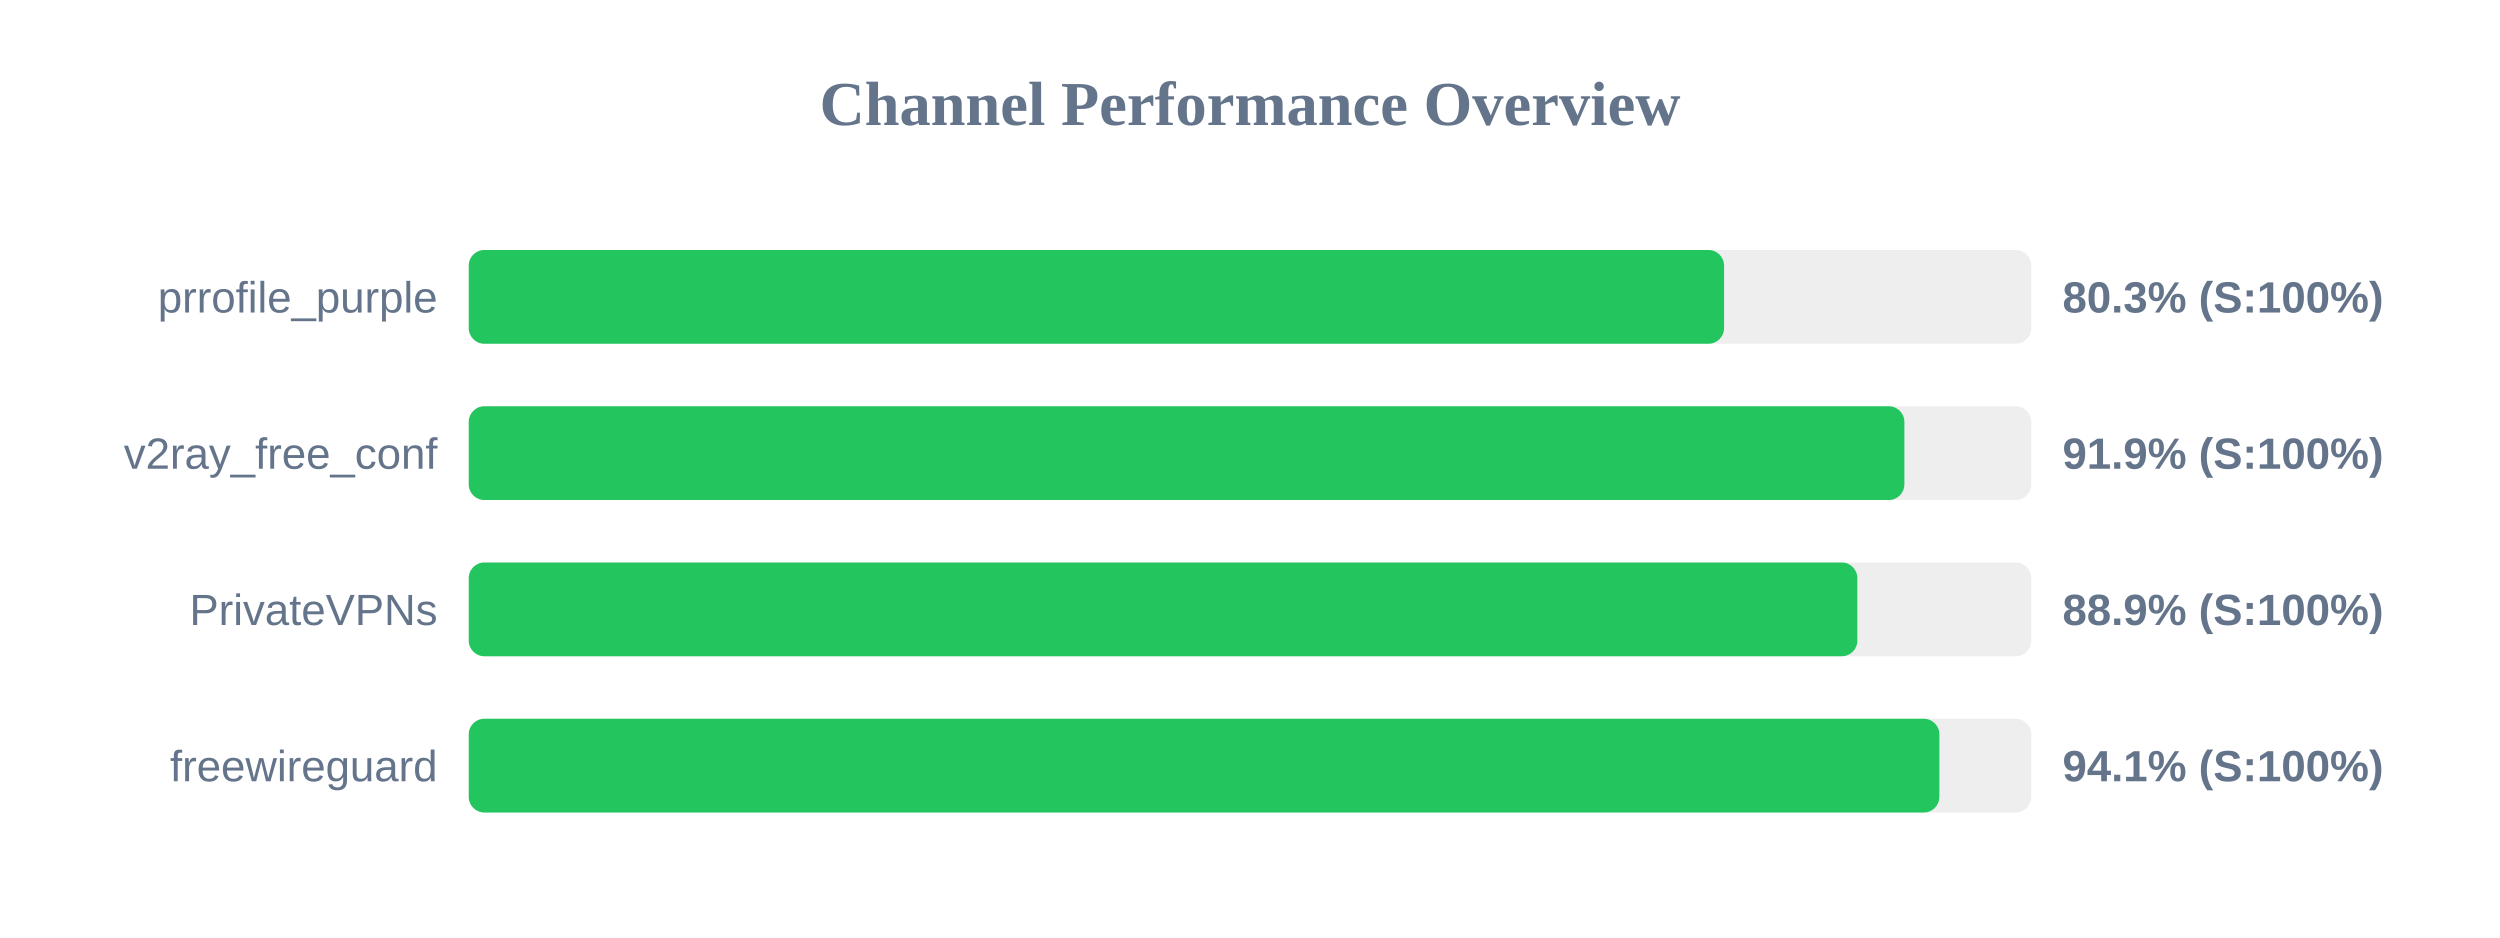
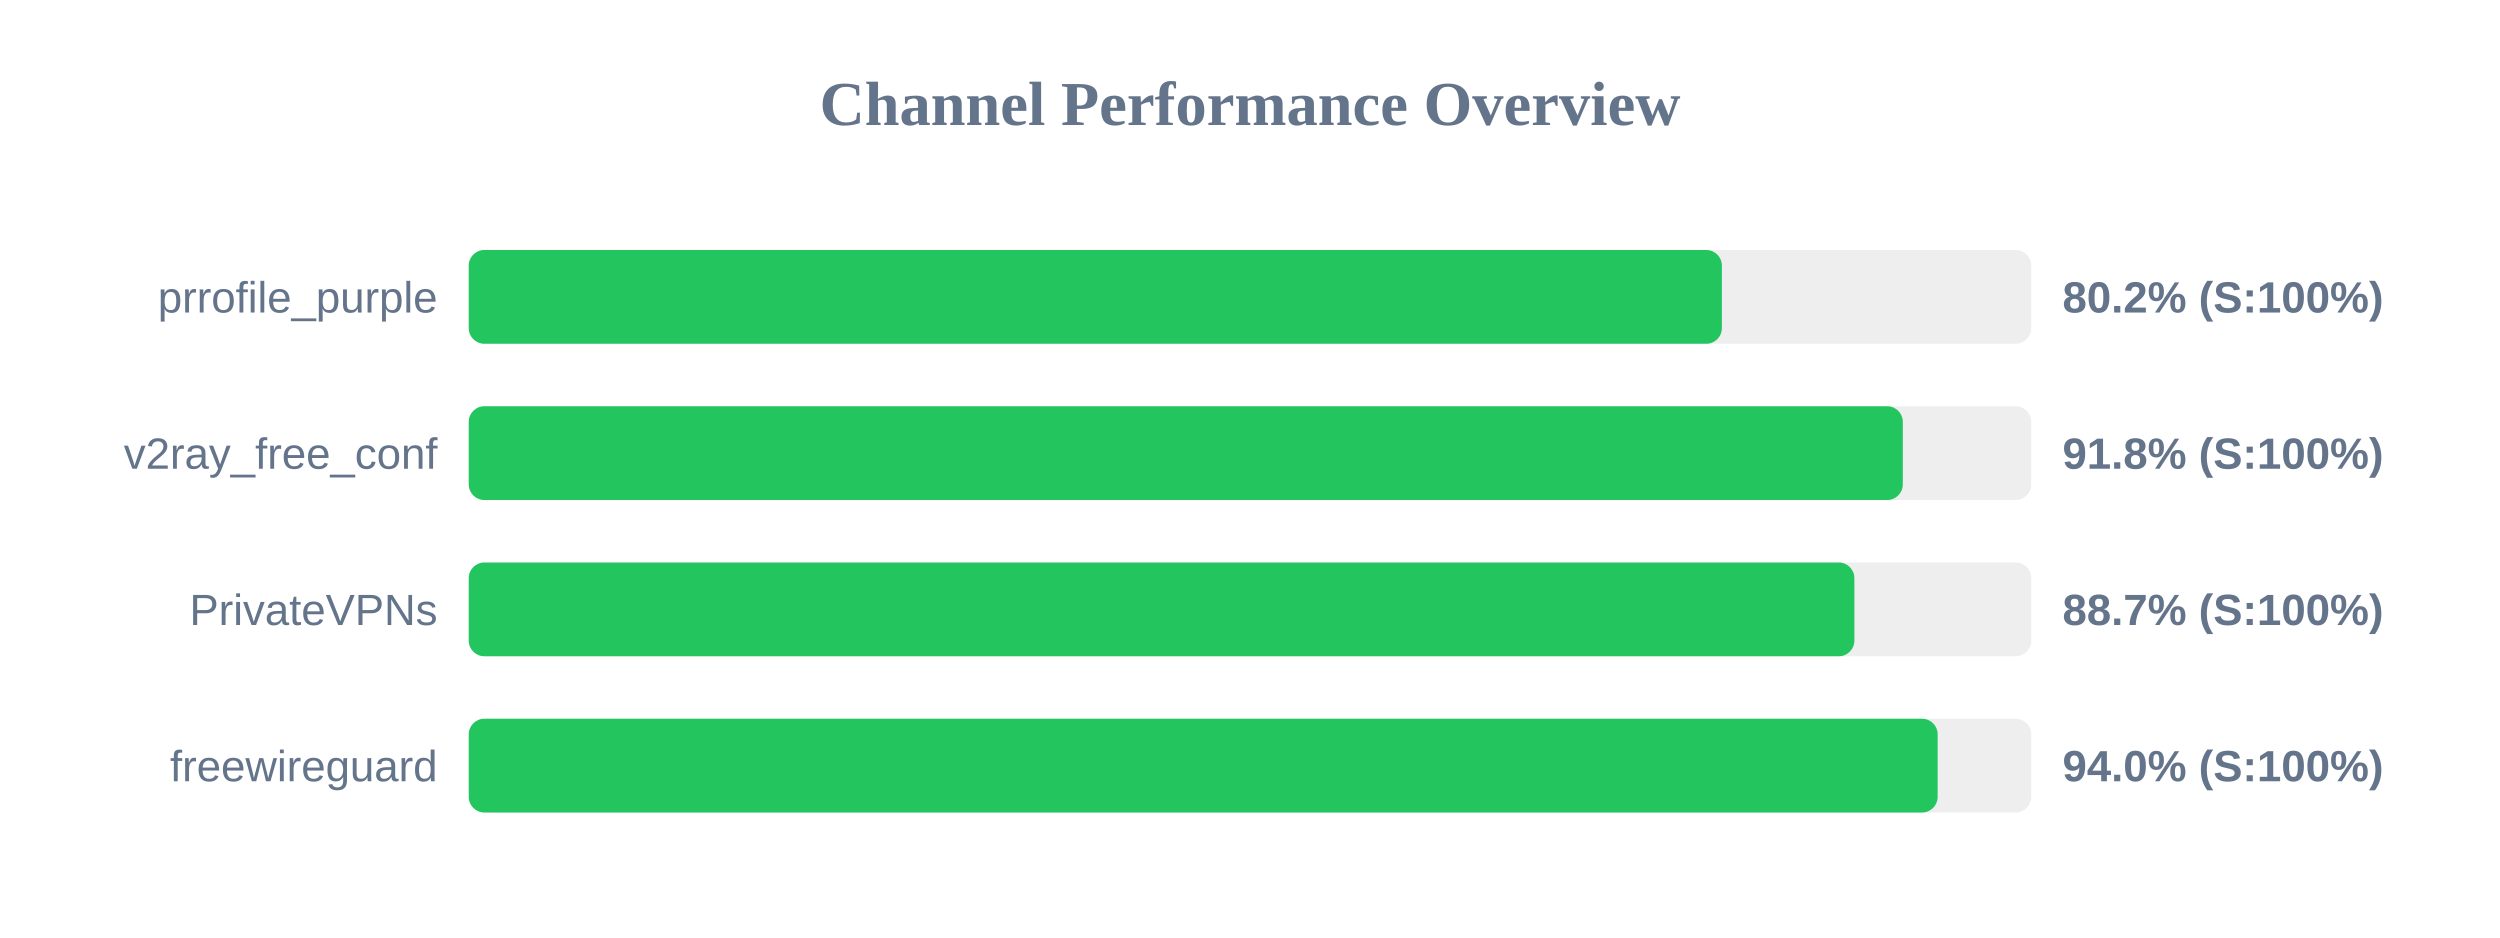
<svg xmlns="http://www.w3.org/2000/svg" width="800" height="300" version="1.1">
  <style>
        .row { font: 14px Arial; fill: #64748b; }
        .score { font: bold 14px Arial; fill: #64748b; }
    </style>
  <text x="400" y="40" text-anchor="middle" font-size="20px" font-weight="bold" fill="#64748b">Channel Performance Overview</text>
  <rect x="150" y="80" width="500" height="30" fill="#eee" rx="5" />
-   <rect x="150" y="80" width="401.7" height="30" fill="#22c55e" rx="5" />
+   <rect x="150" y="80" width="401.0" height="30" fill="#22c55e" rx="5" />
  <text x="140" y="100" text-anchor="end" class="row">prrofile_purple</text>
-   <text x="660" y="100" text-anchor="start" class="score">80.3% (S:100%)</text>
+   <text x="660" y="100" text-anchor="start" class="score">80.2% (S:100%)</text>
  <rect x="150" y="130" width="500" height="30" fill="#eee" rx="5" />
-   <rect x="150" y="130" width="459.4" height="30" fill="#22c55e" rx="5" />
+   <rect x="150" y="130" width="458.9" height="30" fill="#22c55e" rx="5" />
  <text x="140" y="150" text-anchor="end" class="row">v2ray_free_conf</text>
-   <text x="660" y="150" text-anchor="start" class="score">91.9% (S:100%)</text>
+   <text x="660" y="150" text-anchor="start" class="score">91.8% (S:100%)</text>
  <rect x="150" y="180" width="500" height="30" fill="#eee" rx="5" />
-   <rect x="150" y="180" width="444.35" height="30" fill="#22c55e" rx="5" />
+   <rect x="150" y="180" width="443.4" height="30" fill="#22c55e" rx="5" />
  <text x="140" y="200" text-anchor="end" class="row">PrivateVPNs</text>
-   <text x="660" y="200" text-anchor="start" class="score">88.9% (S:100%)</text>
+   <text x="660" y="200" text-anchor="start" class="score">88.7% (S:100%)</text>
  <rect x="150" y="230" width="500" height="30" fill="#eee" rx="5" />
-   <rect x="150" y="230" width="470.6" height="30" fill="#22c55e" rx="5" />
+   <rect x="150" y="230" width="470.05" height="30" fill="#22c55e" rx="5" />
  <text x="140" y="250" text-anchor="end" class="row">freewireguard</text>
-   <text x="660" y="250" text-anchor="start" class="score">94.1% (S:100%)</text>
+   <text x="660" y="250" text-anchor="start" class="score">94.0% (S:100%)</text>
</svg>
